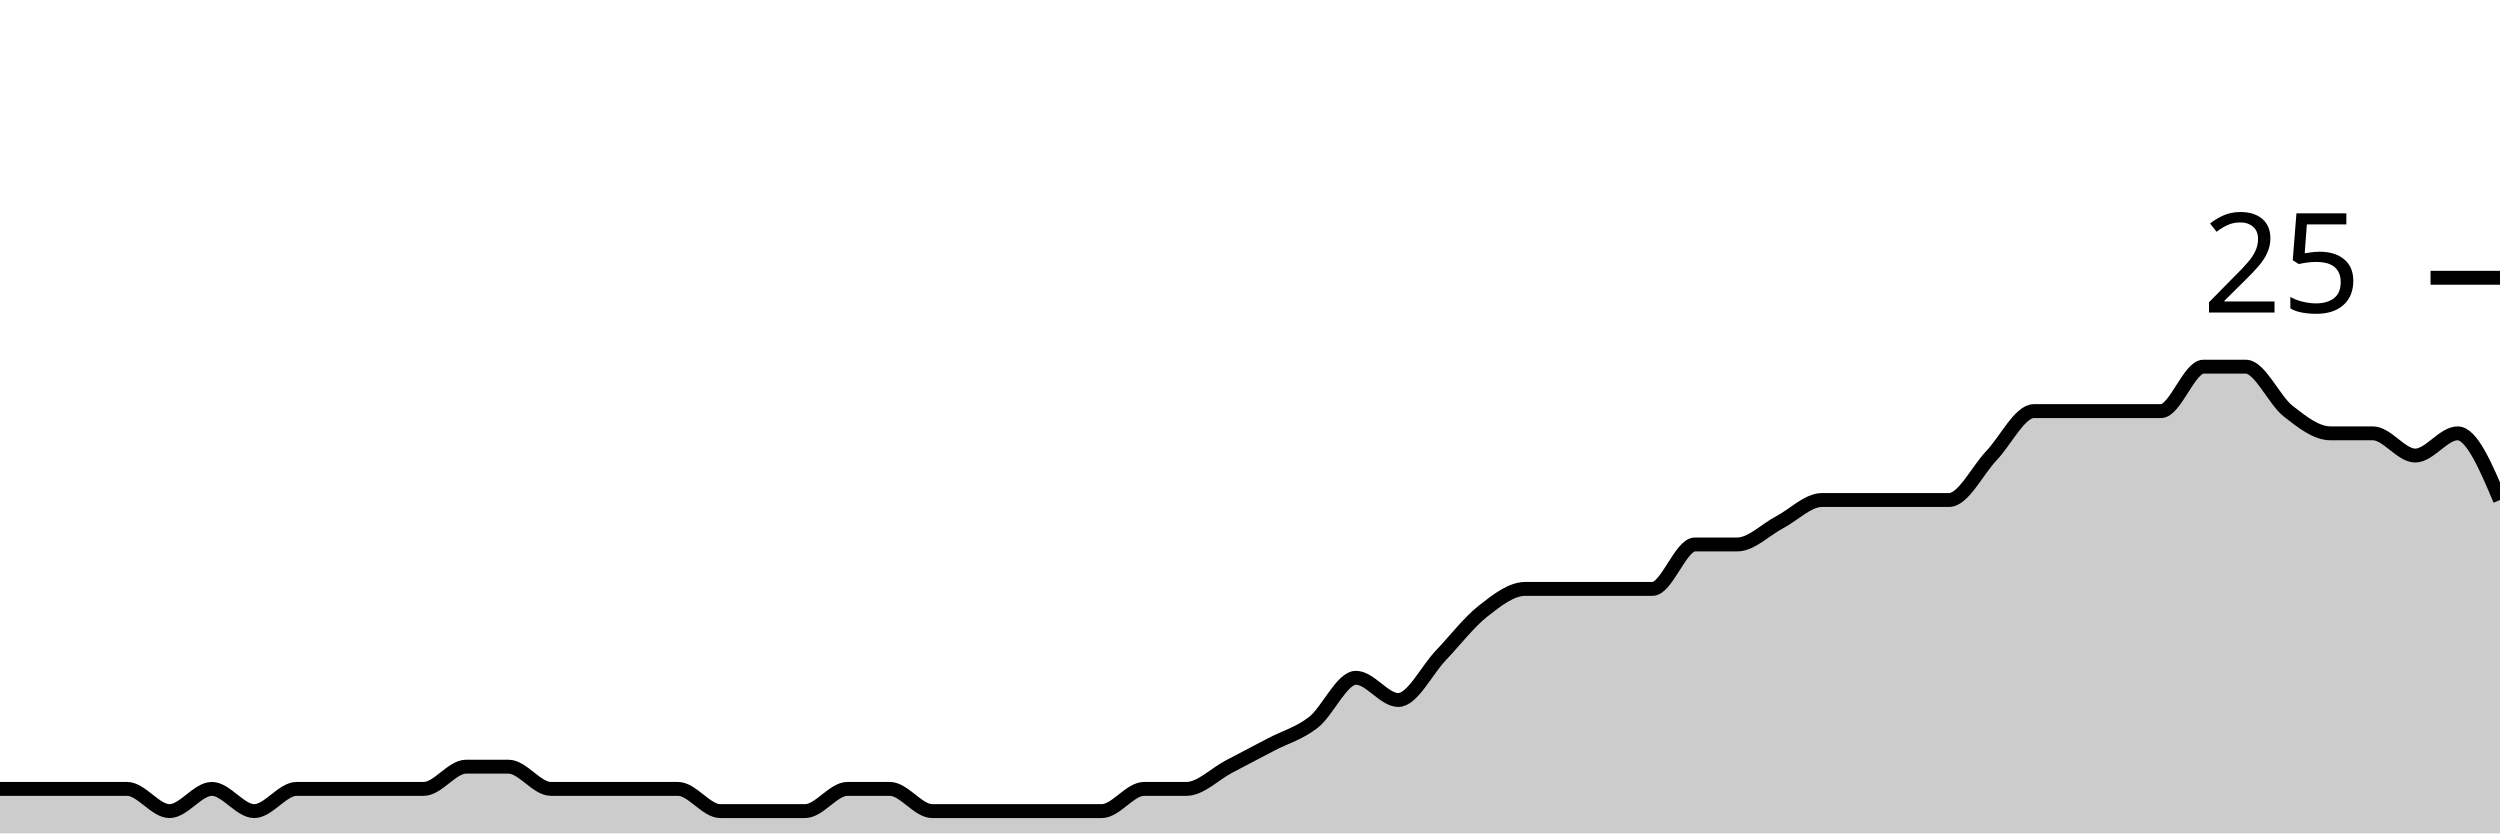
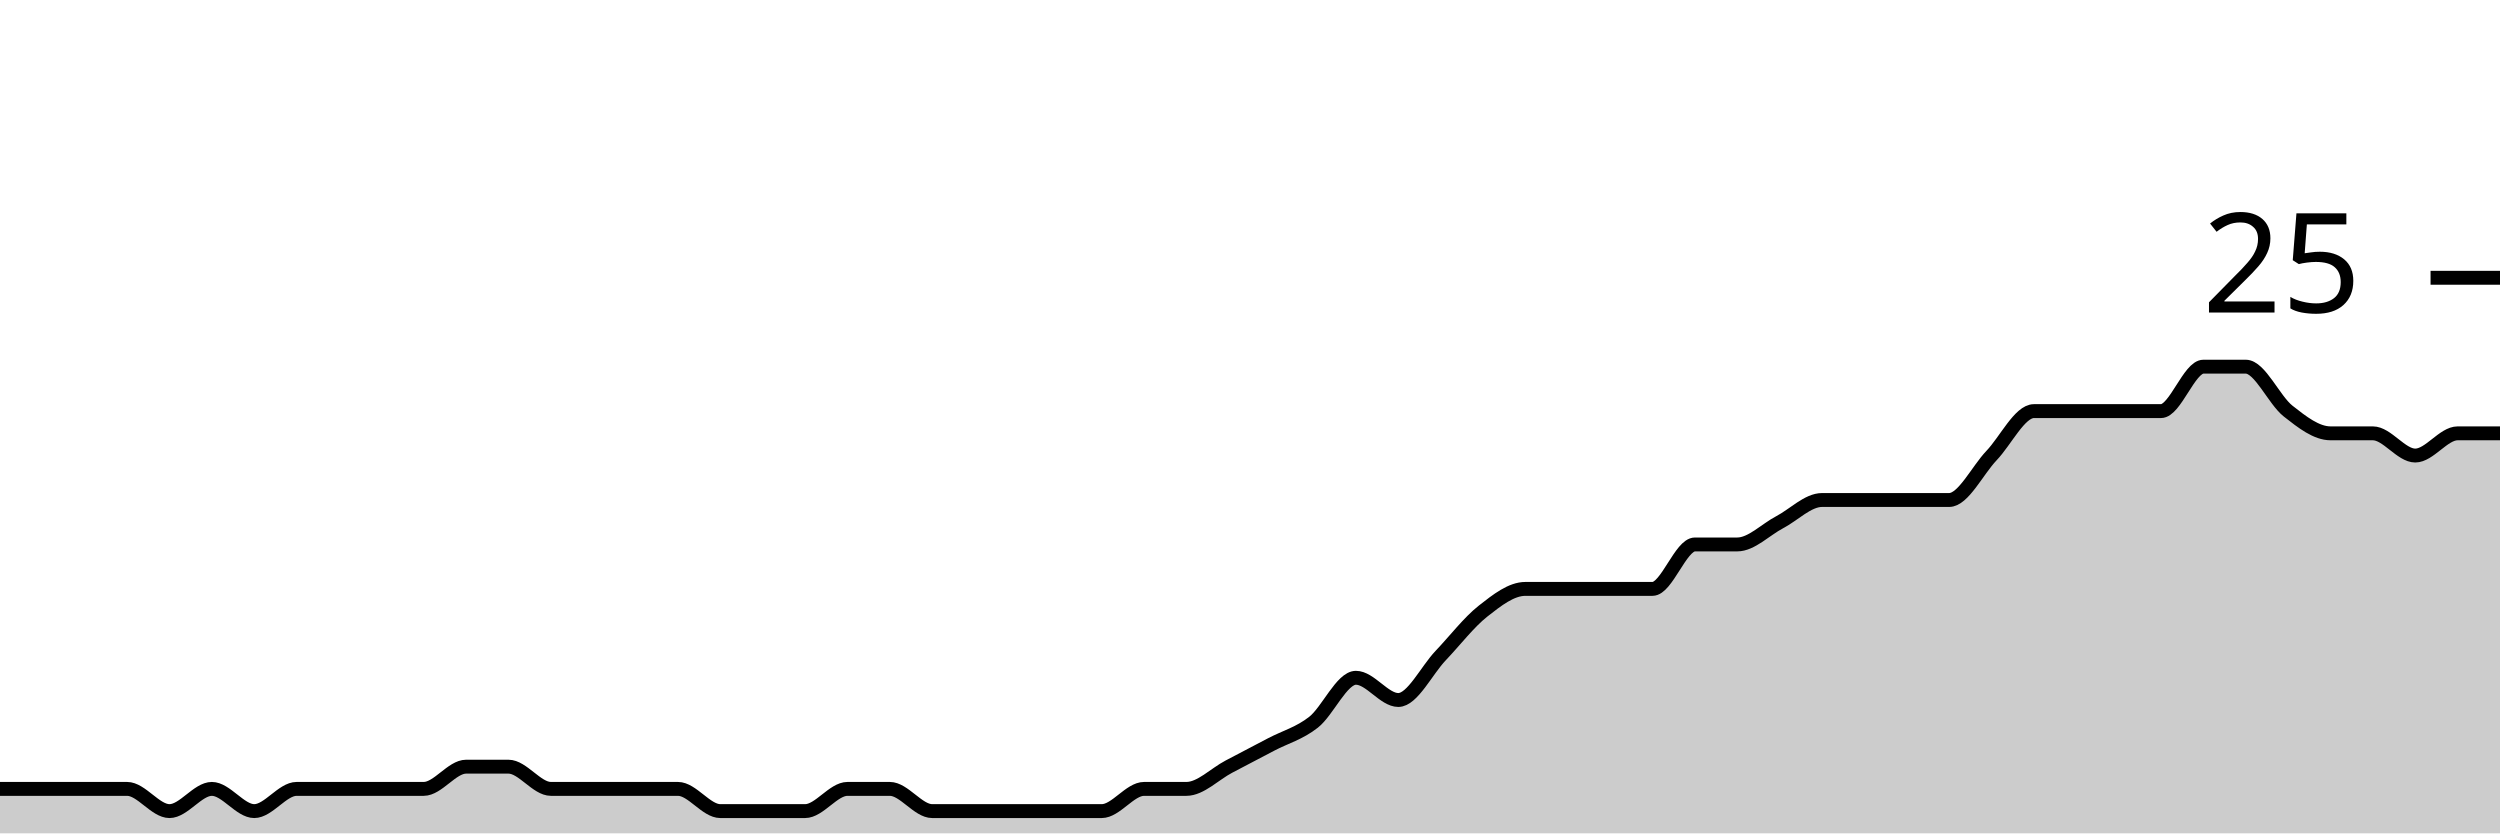
<svg xmlns="http://www.w3.org/2000/svg" viewBox="0 0 180 60">
  <g transform="translate(0,20)">
-     <path class="area" fill="rgba(0, 0, 0, 0.2)" d="M0,36.8C1.017,36.8,2.034,36.8,3.051,36.8C4.068,36.8,5.085,36.8,6.102,36.8C7.119,36.8,8.136,36.8,9.153,36.8C10.169,36.8,11.186,38.4,12.203,38.4C13.22,38.4,14.237,36.8,15.254,36.8C16.271,36.8,17.288,38.4,18.305,38.4C19.322,38.4,20.339,36.8,21.356,36.8C22.373,36.8,23.39,36.8,24.407,36.8C25.424,36.8,26.441,36.8,27.458,36.8C28.475,36.8,29.492,36.8,30.508,36.8C31.525,36.8,32.542,35.2,33.559,35.2C34.576,35.2,35.593,35.2,36.61,35.2C37.627,35.2,38.644,36.8,39.661,36.8C40.678,36.8,41.695,36.8,42.712,36.8C43.729,36.8,44.746,36.8,45.763,36.8C46.78,36.8,47.797,36.8,48.814,36.8C49.831,36.8,50.847,38.4,51.864,38.4C52.881,38.4,53.898,38.4,54.915,38.4C55.932,38.4,56.949,38.4,57.966,38.4C58.983,38.4,60,36.8,61.017,36.8C62.034,36.8,63.051,36.8,64.068,36.8C65.085,36.8,66.102,38.4,67.119,38.4C68.136,38.4,69.153,38.4,70.169,38.4C71.186,38.4,72.203,38.4,73.22,38.4C74.237,38.4,75.254,38.4,76.271,38.4C77.288,38.4,78.305,38.4,79.322,38.4C80.339,38.4,81.356,36.8,82.373,36.8C83.39,36.8,84.407,36.8,85.424,36.8C86.441,36.8,87.458,35.733,88.475,35.2C89.492,34.667,90.508,34.133,91.525,33.6C92.542,33.067,93.559,32.8,94.576,32C95.593,31.2,96.61,28.8,97.627,28.8C98.644,28.8,99.661,30.4,100.678,30.4C101.695,30.4,102.712,28.267,103.729,27.2C104.746,26.133,105.763,24.8,106.78,24C107.797,23.2,108.814,22.4,109.831,22.4C110.847,22.4,111.864,22.4,112.881,22.4C113.898,22.4,114.915,22.4,115.932,22.4C116.949,22.4,117.966,22.4,118.983,22.4C120,22.4,121.017,19.2,122.034,19.2C123.051,19.2,124.068,19.2,125.085,19.2C126.102,19.2,127.119,18.133,128.136,17.6C129.153,17.067,130.169,16,131.186,16C132.203,16,133.22,16,134.237,16C135.254,16,136.271,16,137.288,16C138.305,16,139.322,16,140.339,16C141.356,16,142.373,13.867,143.39,12.8C144.407,11.733,145.424,9.6,146.441,9.6C147.458,9.6,148.475,9.6,149.492,9.6C150.508,9.6,151.525,9.6,152.542,9.6C153.559,9.6,154.576,9.6,155.593,9.6C156.61,9.6,157.627,6.4,158.644,6.4C159.661,6.4,160.678,6.4,161.695,6.4C162.712,6.4,163.729,8.8,164.746,9.6C165.763,10.4,166.78,11.2,167.797,11.2C168.814,11.2,169.831,11.2,170.847,11.2C171.864,11.2,172.881,12.8,173.898,12.8C174.915,12.8,175.932,11.2,176.949,11.2C177.966,11.2,178.983,13.6,180,16L180,40C178.983,40,177.966,40,176.949,40C175.932,40,174.915,40,173.898,40C172.881,40,171.864,40,170.847,40C169.831,40,168.814,40,167.797,40C166.78,40,165.763,40,164.746,40C163.729,40,162.712,40,161.695,40C160.678,40,159.661,40,158.644,40C157.627,40,156.61,40,155.593,40C154.576,40,153.559,40,152.542,40C151.525,40,150.508,40,149.492,40C148.475,40,147.458,40,146.441,40C145.424,40,144.407,40,143.39,40C142.373,40,141.356,40,140.339,40C139.322,40,138.305,40,137.288,40C136.271,40,135.254,40,134.237,40C133.22,40,132.203,40,131.186,40C130.169,40,129.153,40,128.136,40C127.119,40,126.102,40,125.085,40C124.068,40,123.051,40,122.034,40C121.017,40,120,40,118.983,40C117.966,40,116.949,40,115.932,40C114.915,40,113.898,40,112.881,40C111.864,40,110.847,40,109.831,40C108.814,40,107.797,40,106.78,40C105.763,40,104.746,40,103.729,40C102.712,40,101.695,40,100.678,40C99.661,40,98.644,40,97.627,40C96.61,40,95.593,40,94.576,40C93.559,40,92.542,40,91.525,40C90.508,40,89.492,40,88.475,40C87.458,40,86.441,40,85.424,40C84.407,40,83.39,40,82.373,40C81.356,40,80.339,40,79.322,40C78.305,40,77.288,40,76.271,40C75.254,40,74.237,40,73.22,40C72.203,40,71.186,40,70.169,40C69.153,40,68.136,40,67.119,40C66.102,40,65.085,40,64.068,40C63.051,40,62.034,40,61.017,40C60,40,58.983,40,57.966,40C56.949,40,55.932,40,54.915,40C53.898,40,52.881,40,51.864,40C50.847,40,49.831,40,48.814,40C47.797,40,46.78,40,45.763,40C44.746,40,43.729,40,42.712,40C41.695,40,40.678,40,39.661,40C38.644,40,37.627,40,36.61,40C35.593,40,34.576,40,33.559,40C32.542,40,31.525,40,30.508,40C29.492,40,28.475,40,27.458,40C26.441,40,25.424,40,24.407,40C23.39,40,22.373,40,21.356,40C20.339,40,19.322,40,18.305,40C17.288,40,16.271,40,15.254,40C14.237,40,13.22,40,12.203,40C11.186,40,10.169,40,9.153,40C8.136,40,7.119,40,6.102,40C5.085,40,4.068,40,3.051,40C2.034,40,1.017,40,0,40Z" />
-     <path class="line" stroke="black" fill="none" d="M0,36.8C1.017,36.8,2.034,36.8,3.051,36.8C4.068,36.8,5.085,36.8,6.102,36.8C7.119,36.8,8.136,36.8,9.153,36.8C10.169,36.8,11.186,38.4,12.203,38.4C13.22,38.4,14.237,36.8,15.254,36.8C16.271,36.8,17.288,38.4,18.305,38.4C19.322,38.4,20.339,36.8,21.356,36.8C22.373,36.8,23.39,36.8,24.407,36.8C25.424,36.8,26.441,36.8,27.458,36.8C28.475,36.8,29.492,36.8,30.508,36.8C31.525,36.8,32.542,35.2,33.559,35.2C34.576,35.2,35.593,35.2,36.61,35.2C37.627,35.2,38.644,36.8,39.661,36.8C40.678,36.8,41.695,36.8,42.712,36.8C43.729,36.8,44.746,36.8,45.763,36.8C46.78,36.8,47.797,36.8,48.814,36.8C49.831,36.8,50.847,38.4,51.864,38.4C52.881,38.4,53.898,38.4,54.915,38.4C55.932,38.4,56.949,38.4,57.966,38.4C58.983,38.4,60,36.8,61.017,36.8C62.034,36.8,63.051,36.8,64.068,36.8C65.085,36.8,66.102,38.4,67.119,38.4C68.136,38.4,69.153,38.4,70.169,38.4C71.186,38.4,72.203,38.4,73.22,38.4C74.237,38.4,75.254,38.4,76.271,38.4C77.288,38.4,78.305,38.4,79.322,38.4C80.339,38.4,81.356,36.8,82.373,36.8C83.39,36.8,84.407,36.8,85.424,36.8C86.441,36.8,87.458,35.733,88.475,35.2C89.492,34.667,90.508,34.133,91.525,33.6C92.542,33.067,93.559,32.8,94.576,32C95.593,31.2,96.61,28.8,97.627,28.8C98.644,28.8,99.661,30.4,100.678,30.4C101.695,30.4,102.712,28.267,103.729,27.2C104.746,26.133,105.763,24.8,106.78,24C107.797,23.2,108.814,22.4,109.831,22.4C110.847,22.4,111.864,22.4,112.881,22.4C113.898,22.4,114.915,22.4,115.932,22.4C116.949,22.4,117.966,22.4,118.983,22.4C120,22.4,121.017,19.2,122.034,19.2C123.051,19.2,124.068,19.2,125.085,19.2C126.102,19.2,127.119,18.133,128.136,17.6C129.153,17.067,130.169,16,131.186,16C132.203,16,133.22,16,134.237,16C135.254,16,136.271,16,137.288,16C138.305,16,139.322,16,140.339,16C141.356,16,142.373,13.867,143.39,12.8C144.407,11.733,145.424,9.6,146.441,9.6C147.458,9.6,148.475,9.6,149.492,9.6C150.508,9.6,151.525,9.6,152.542,9.6C153.559,9.6,154.576,9.6,155.593,9.6C156.61,9.6,157.627,6.4,158.644,6.4C159.661,6.4,160.678,6.4,161.695,6.4C162.712,6.4,163.729,8.8,164.746,9.6C165.763,10.4,166.78,11.2,167.797,11.2C168.814,11.2,169.831,11.2,170.847,11.2C171.864,11.2,172.881,12.8,173.898,12.8C174.915,12.8,175.932,11.2,176.949,11.2C177.966,11.2,178.983,13.6,180,16" />
+     <path class="area" fill="rgba(0, 0, 0, 0.2)" d="M0,36.8C1.017,36.8,2.034,36.8,3.051,36.8C4.068,36.8,5.085,36.8,6.102,36.8C7.119,36.8,8.136,36.8,9.153,36.8C10.169,36.8,11.186,38.4,12.203,38.4C13.22,38.4,14.237,36.8,15.254,36.8C16.271,36.8,17.288,38.4,18.305,38.4C19.322,38.4,20.339,36.8,21.356,36.8C22.373,36.8,23.39,36.8,24.407,36.8C25.424,36.8,26.441,36.8,27.458,36.8C28.475,36.8,29.492,36.8,30.508,36.8C31.525,36.8,32.542,35.2,33.559,35.2C34.576,35.2,35.593,35.2,36.61,35.2C37.627,35.2,38.644,36.8,39.661,36.8C40.678,36.8,41.695,36.8,42.712,36.8C43.729,36.8,44.746,36.8,45.763,36.8C46.78,36.8,47.797,36.8,48.814,36.8C49.831,36.8,50.847,38.4,51.864,38.4C52.881,38.4,53.898,38.4,54.915,38.4C55.932,38.4,56.949,38.4,57.966,38.4C58.983,38.4,60,36.8,61.017,36.8C62.034,36.8,63.051,36.8,64.068,36.8C65.085,36.8,66.102,38.4,67.119,38.4C68.136,38.4,69.153,38.4,70.169,38.4C71.186,38.4,72.203,38.4,73.22,38.4C74.237,38.4,75.254,38.4,76.271,38.4C77.288,38.4,78.305,38.4,79.322,38.4C80.339,38.4,81.356,36.8,82.373,36.8C83.39,36.8,84.407,36.8,85.424,36.8C86.441,36.8,87.458,35.733,88.475,35.2C89.492,34.667,90.508,34.133,91.525,33.6C92.542,33.067,93.559,32.8,94.576,32C95.593,31.2,96.61,28.8,97.627,28.8C98.644,28.8,99.661,30.4,100.678,30.4C101.695,30.4,102.712,28.267,103.729,27.2C104.746,26.133,105.763,24.8,106.78,24C107.797,23.2,108.814,22.4,109.831,22.4C110.847,22.4,111.864,22.4,112.881,22.4C113.898,22.4,114.915,22.4,115.932,22.4C116.949,22.4,117.966,22.4,118.983,22.4C120,22.4,121.017,19.2,122.034,19.2C123.051,19.2,124.068,19.2,125.085,19.2C126.102,19.2,127.119,18.133,128.136,17.6C129.153,17.067,130.169,16,131.186,16C132.203,16,133.22,16,134.237,16C135.254,16,136.271,16,137.288,16C138.305,16,139.322,16,140.339,16C141.356,16,142.373,13.867,143.39,12.8C144.407,11.733,145.424,9.6,146.441,9.6C147.458,9.6,148.475,9.6,149.492,9.6C150.508,9.6,151.525,9.6,152.542,9.6C153.559,9.6,154.576,9.6,155.593,9.6C156.61,9.6,157.627,6.4,158.644,6.4C159.661,6.4,160.678,6.4,161.695,6.4C162.712,6.4,163.729,8.8,164.746,9.6C165.763,10.4,166.78,11.2,167.797,11.2C168.814,11.2,169.831,11.2,170.847,11.2C171.864,11.2,172.881,12.8,173.898,12.8C174.915,12.8,175.932,11.2,176.949,11.2C177.966,11.2,178.983,11.2,180,11.2L180,40C178.983,40,177.966,40,176.949,40C175.932,40,174.915,40,173.898,40C172.881,40,171.864,40,170.847,40C169.831,40,168.814,40,167.797,40C166.78,40,165.763,40,164.746,40C163.729,40,162.712,40,161.695,40C160.678,40,159.661,40,158.644,40C157.627,40,156.61,40,155.593,40C154.576,40,153.559,40,152.542,40C151.525,40,150.508,40,149.492,40C148.475,40,147.458,40,146.441,40C145.424,40,144.407,40,143.39,40C142.373,40,141.356,40,140.339,40C139.322,40,138.305,40,137.288,40C136.271,40,135.254,40,134.237,40C133.22,40,132.203,40,131.186,40C130.169,40,129.153,40,128.136,40C127.119,40,126.102,40,125.085,40C124.068,40,123.051,40,122.034,40C121.017,40,120,40,118.983,40C117.966,40,116.949,40,115.932,40C114.915,40,113.898,40,112.881,40C111.864,40,110.847,40,109.831,40C108.814,40,107.797,40,106.78,40C105.763,40,104.746,40,103.729,40C102.712,40,101.695,40,100.678,40C99.661,40,98.644,40,97.627,40C96.61,40,95.593,40,94.576,40C93.559,40,92.542,40,91.525,40C90.508,40,89.492,40,88.475,40C87.458,40,86.441,40,85.424,40C84.407,40,83.39,40,82.373,40C81.356,40,80.339,40,79.322,40C78.305,40,77.288,40,76.271,40C75.254,40,74.237,40,73.22,40C72.203,40,71.186,40,70.169,40C69.153,40,68.136,40,67.119,40C66.102,40,65.085,40,64.068,40C63.051,40,62.034,40,61.017,40C60,40,58.983,40,57.966,40C56.949,40,55.932,40,54.915,40C53.898,40,52.881,40,51.864,40C50.847,40,49.831,40,48.814,40C47.797,40,46.78,40,45.763,40C44.746,40,43.729,40,42.712,40C41.695,40,40.678,40,39.661,40C38.644,40,37.627,40,36.61,40C35.593,40,34.576,40,33.559,40C32.542,40,31.525,40,30.508,40C29.492,40,28.475,40,27.458,40C26.441,40,25.424,40,24.407,40C23.39,40,22.373,40,21.356,40C20.339,40,19.322,40,18.305,40C17.288,40,16.271,40,15.254,40C14.237,40,13.22,40,12.203,40C11.186,40,10.169,40,9.153,40C8.136,40,7.119,40,6.102,40C5.085,40,4.068,40,3.051,40C2.034,40,1.017,40,0,40Z" />
+     <path class="line" stroke="black" fill="none" d="M0,36.8C1.017,36.8,2.034,36.8,3.051,36.8C4.068,36.8,5.085,36.8,6.102,36.8C7.119,36.8,8.136,36.8,9.153,36.8C10.169,36.8,11.186,38.4,12.203,38.4C13.22,38.4,14.237,36.8,15.254,36.8C16.271,36.8,17.288,38.4,18.305,38.4C19.322,38.4,20.339,36.8,21.356,36.8C22.373,36.8,23.39,36.8,24.407,36.8C25.424,36.8,26.441,36.8,27.458,36.8C28.475,36.8,29.492,36.8,30.508,36.8C31.525,36.8,32.542,35.2,33.559,35.2C34.576,35.2,35.593,35.2,36.61,35.2C37.627,35.2,38.644,36.8,39.661,36.8C40.678,36.8,41.695,36.8,42.712,36.8C43.729,36.8,44.746,36.8,45.763,36.8C46.78,36.8,47.797,36.8,48.814,36.8C49.831,36.8,50.847,38.4,51.864,38.4C52.881,38.4,53.898,38.4,54.915,38.4C55.932,38.4,56.949,38.4,57.966,38.4C58.983,38.4,60,36.8,61.017,36.8C62.034,36.8,63.051,36.8,64.068,36.8C65.085,36.8,66.102,38.4,67.119,38.4C68.136,38.4,69.153,38.4,70.169,38.4C71.186,38.4,72.203,38.4,73.22,38.4C74.237,38.4,75.254,38.4,76.271,38.4C77.288,38.4,78.305,38.4,79.322,38.4C80.339,38.4,81.356,36.8,82.373,36.8C83.39,36.8,84.407,36.8,85.424,36.8C86.441,36.8,87.458,35.733,88.475,35.2C89.492,34.667,90.508,34.133,91.525,33.6C92.542,33.067,93.559,32.8,94.576,32C95.593,31.2,96.61,28.8,97.627,28.8C98.644,28.8,99.661,30.4,100.678,30.4C101.695,30.4,102.712,28.267,103.729,27.2C104.746,26.133,105.763,24.8,106.78,24C107.797,23.2,108.814,22.4,109.831,22.4C110.847,22.4,111.864,22.4,112.881,22.4C113.898,22.4,114.915,22.4,115.932,22.4C116.949,22.4,117.966,22.4,118.983,22.4C120,22.4,121.017,19.2,122.034,19.2C123.051,19.2,124.068,19.2,125.085,19.2C126.102,19.2,127.119,18.133,128.136,17.6C129.153,17.067,130.169,16,131.186,16C132.203,16,133.22,16,134.237,16C135.254,16,136.271,16,137.288,16C138.305,16,139.322,16,140.339,16C141.356,16,142.373,13.867,143.39,12.8C144.407,11.733,145.424,9.6,146.441,9.6C147.458,9.6,148.475,9.6,149.492,9.6C150.508,9.6,151.525,9.6,152.542,9.6C153.559,9.6,154.576,9.6,155.593,9.6C156.61,9.6,157.627,6.4,158.644,6.4C159.661,6.4,160.678,6.4,161.695,6.4C162.712,6.4,163.729,8.8,164.746,9.6C165.763,10.4,166.78,11.2,167.797,11.2C168.814,11.2,169.831,11.2,170.847,11.2C171.864,11.2,172.881,12.8,173.898,12.8C174.915,12.8,175.932,11.2,176.949,11.2C177.966,11.2,178.983,11.2,180,11.2" />
    <path class="axis-ceiling" stroke-width="1" stroke="black" fill="none" d="M175,0L180,0" />
    <text class="axis-ceiling-label" font-family="sans-serif" text-anchor="end" font-size="10px" x="170" y="2.5">25</text>
  </g>
</svg>
